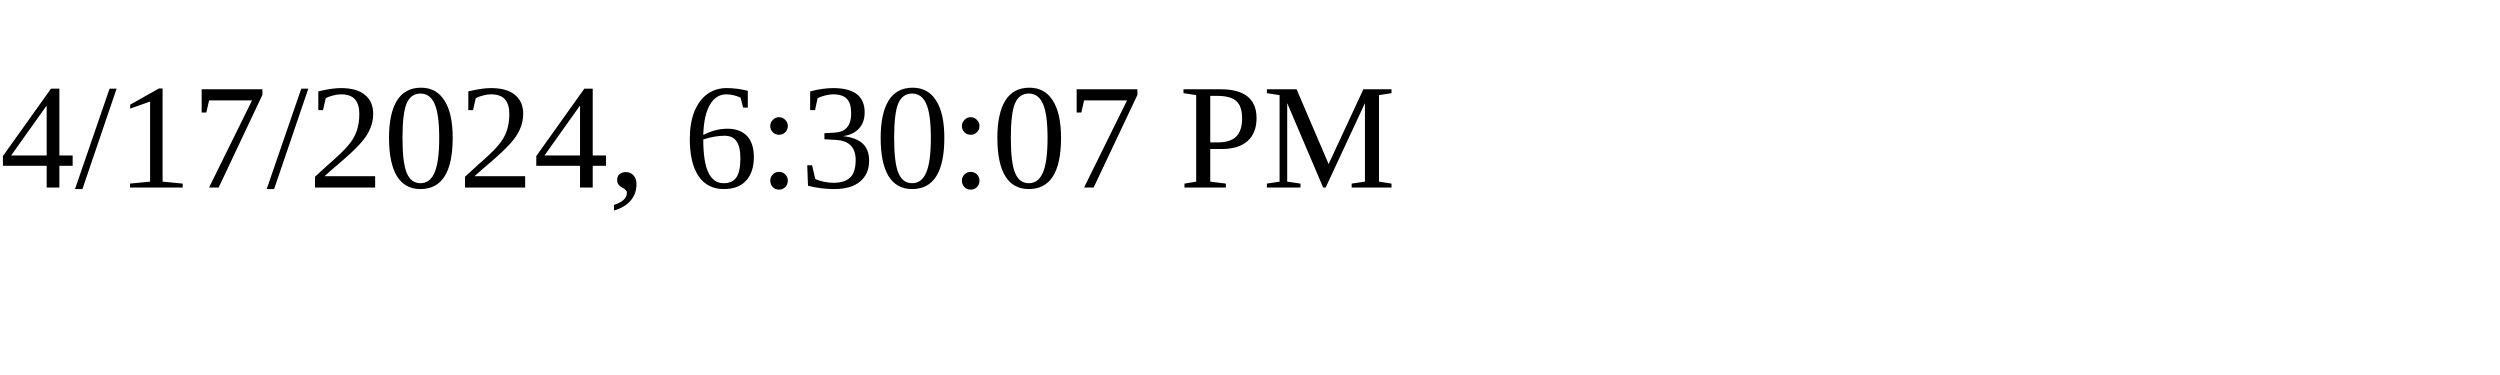
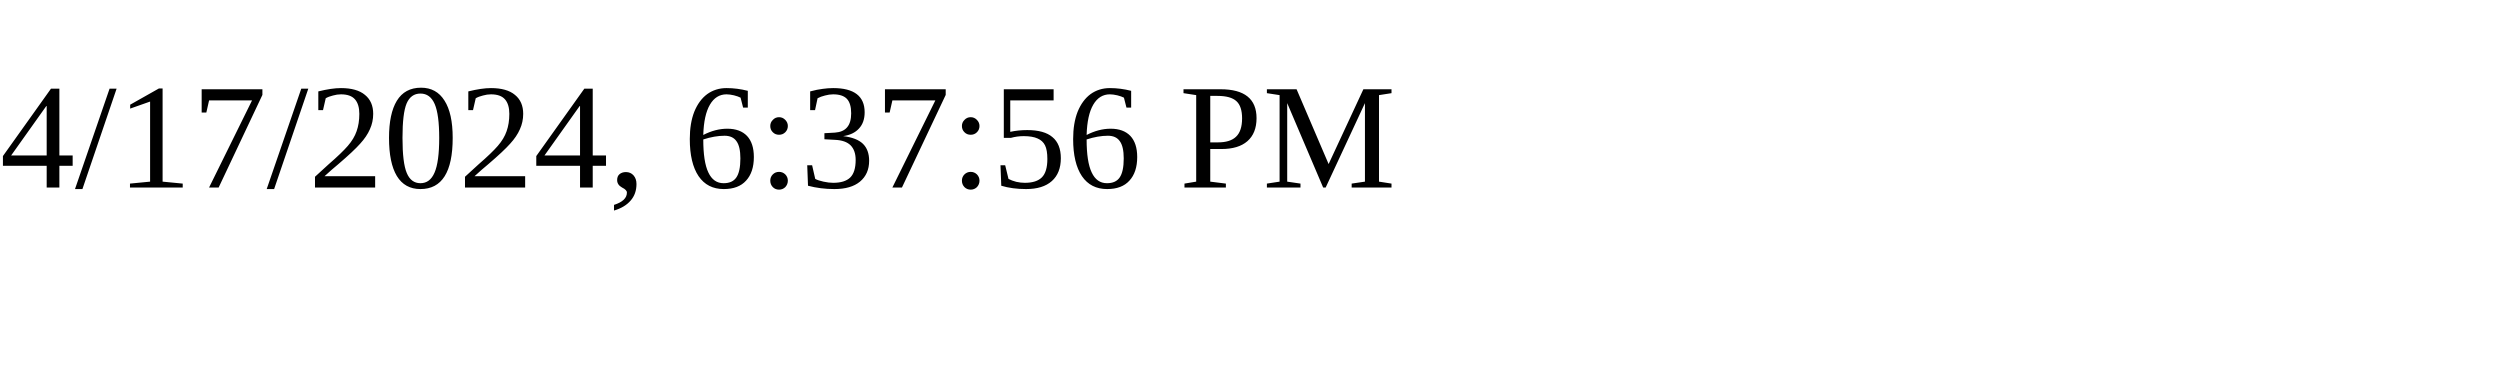
<svg xmlns="http://www.w3.org/2000/svg" height="30" width="200">
-   <text x="0" y="15">4/17/2024, 6:30:07 PM</text>
+   <text x="0" y="15">4/17/2024, 6:37:56 PM</text>
</svg>
